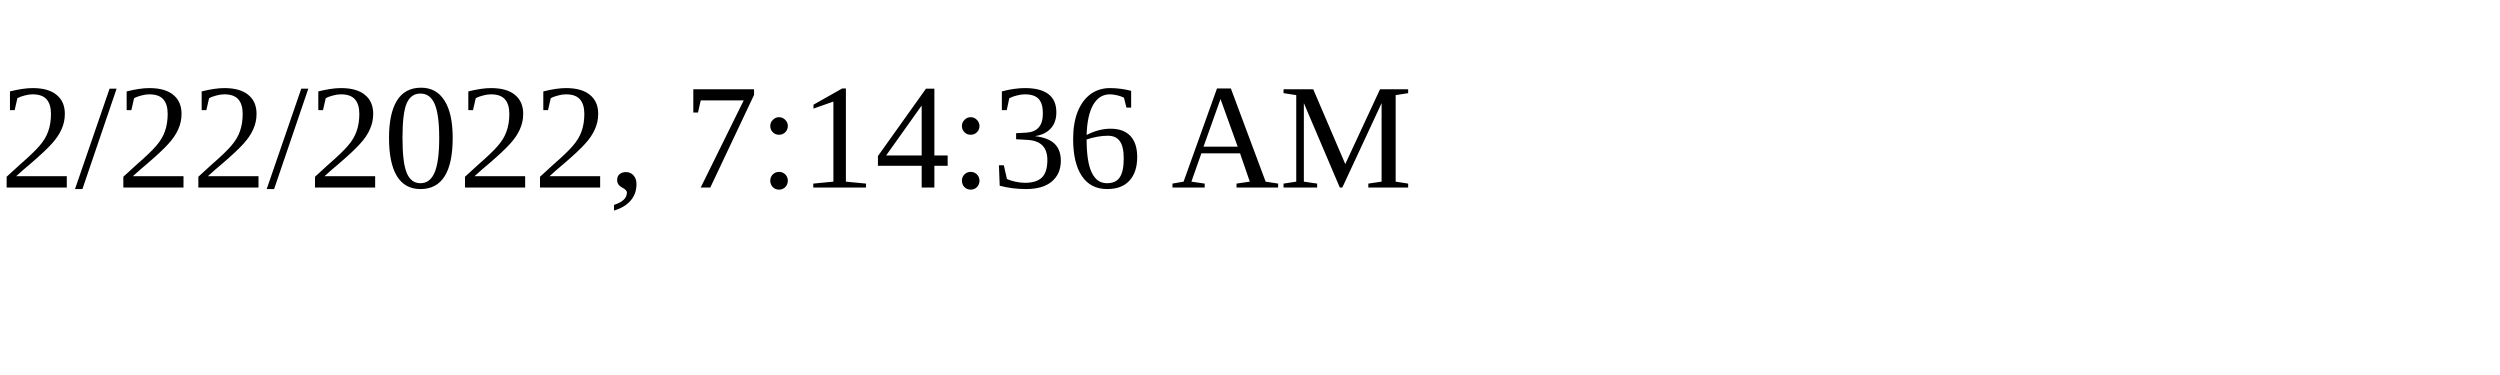
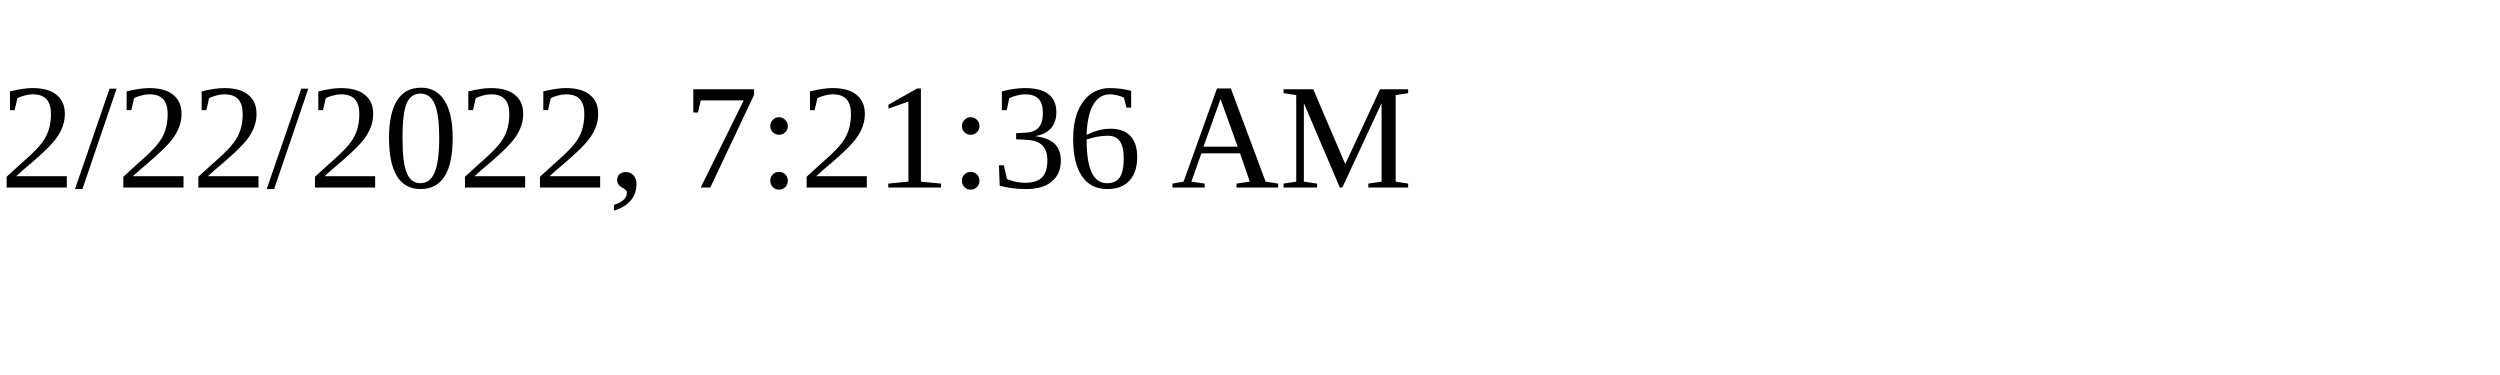
<svg xmlns="http://www.w3.org/2000/svg" height="30" width="200">
-   <text x="0" y="15">2/22/2022, 7:14:36 AM</text>
+   <text x="0" y="15">2/22/2022, 7:21:36 AM</text>
</svg>
